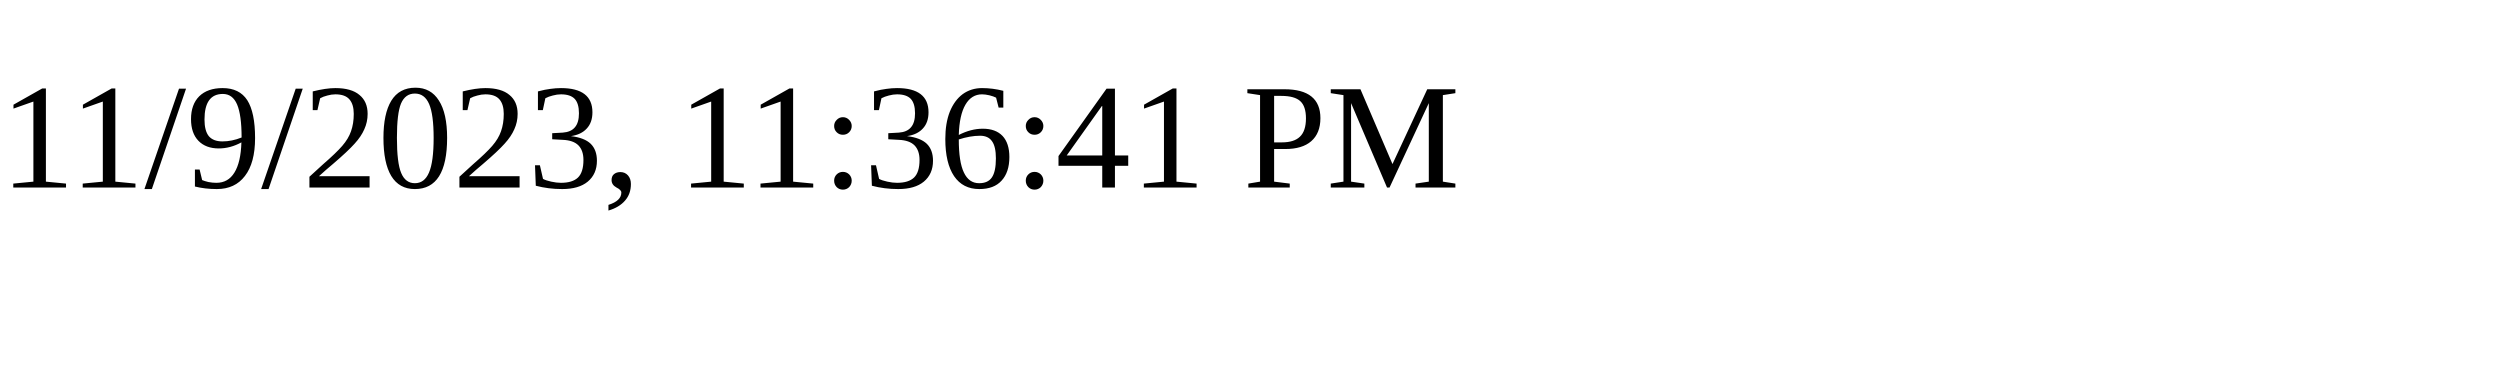
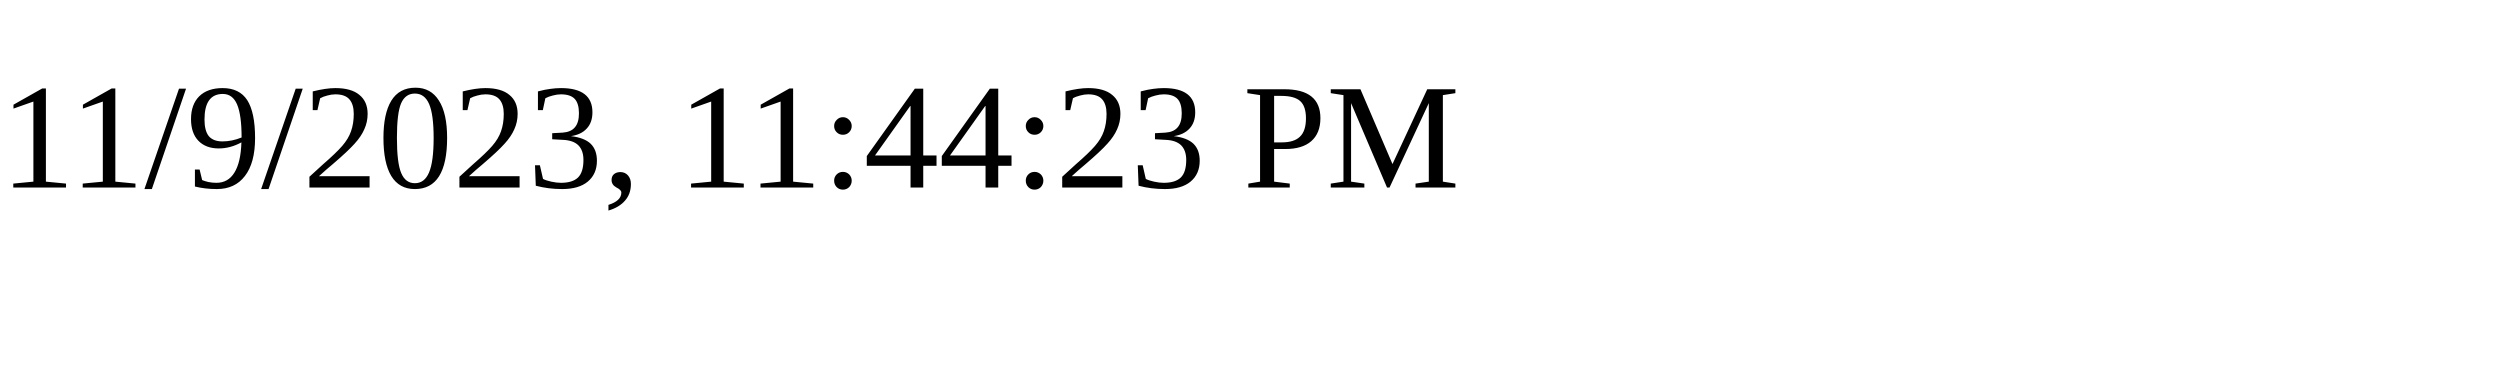
<svg xmlns="http://www.w3.org/2000/svg" height="30" width="200">
-   <text x="0" y="15">11/9/2023, 11:36:41 PM</text>
+   <text x="0" y="15">11/9/2023, 11:44:23 PM</text>
</svg>
